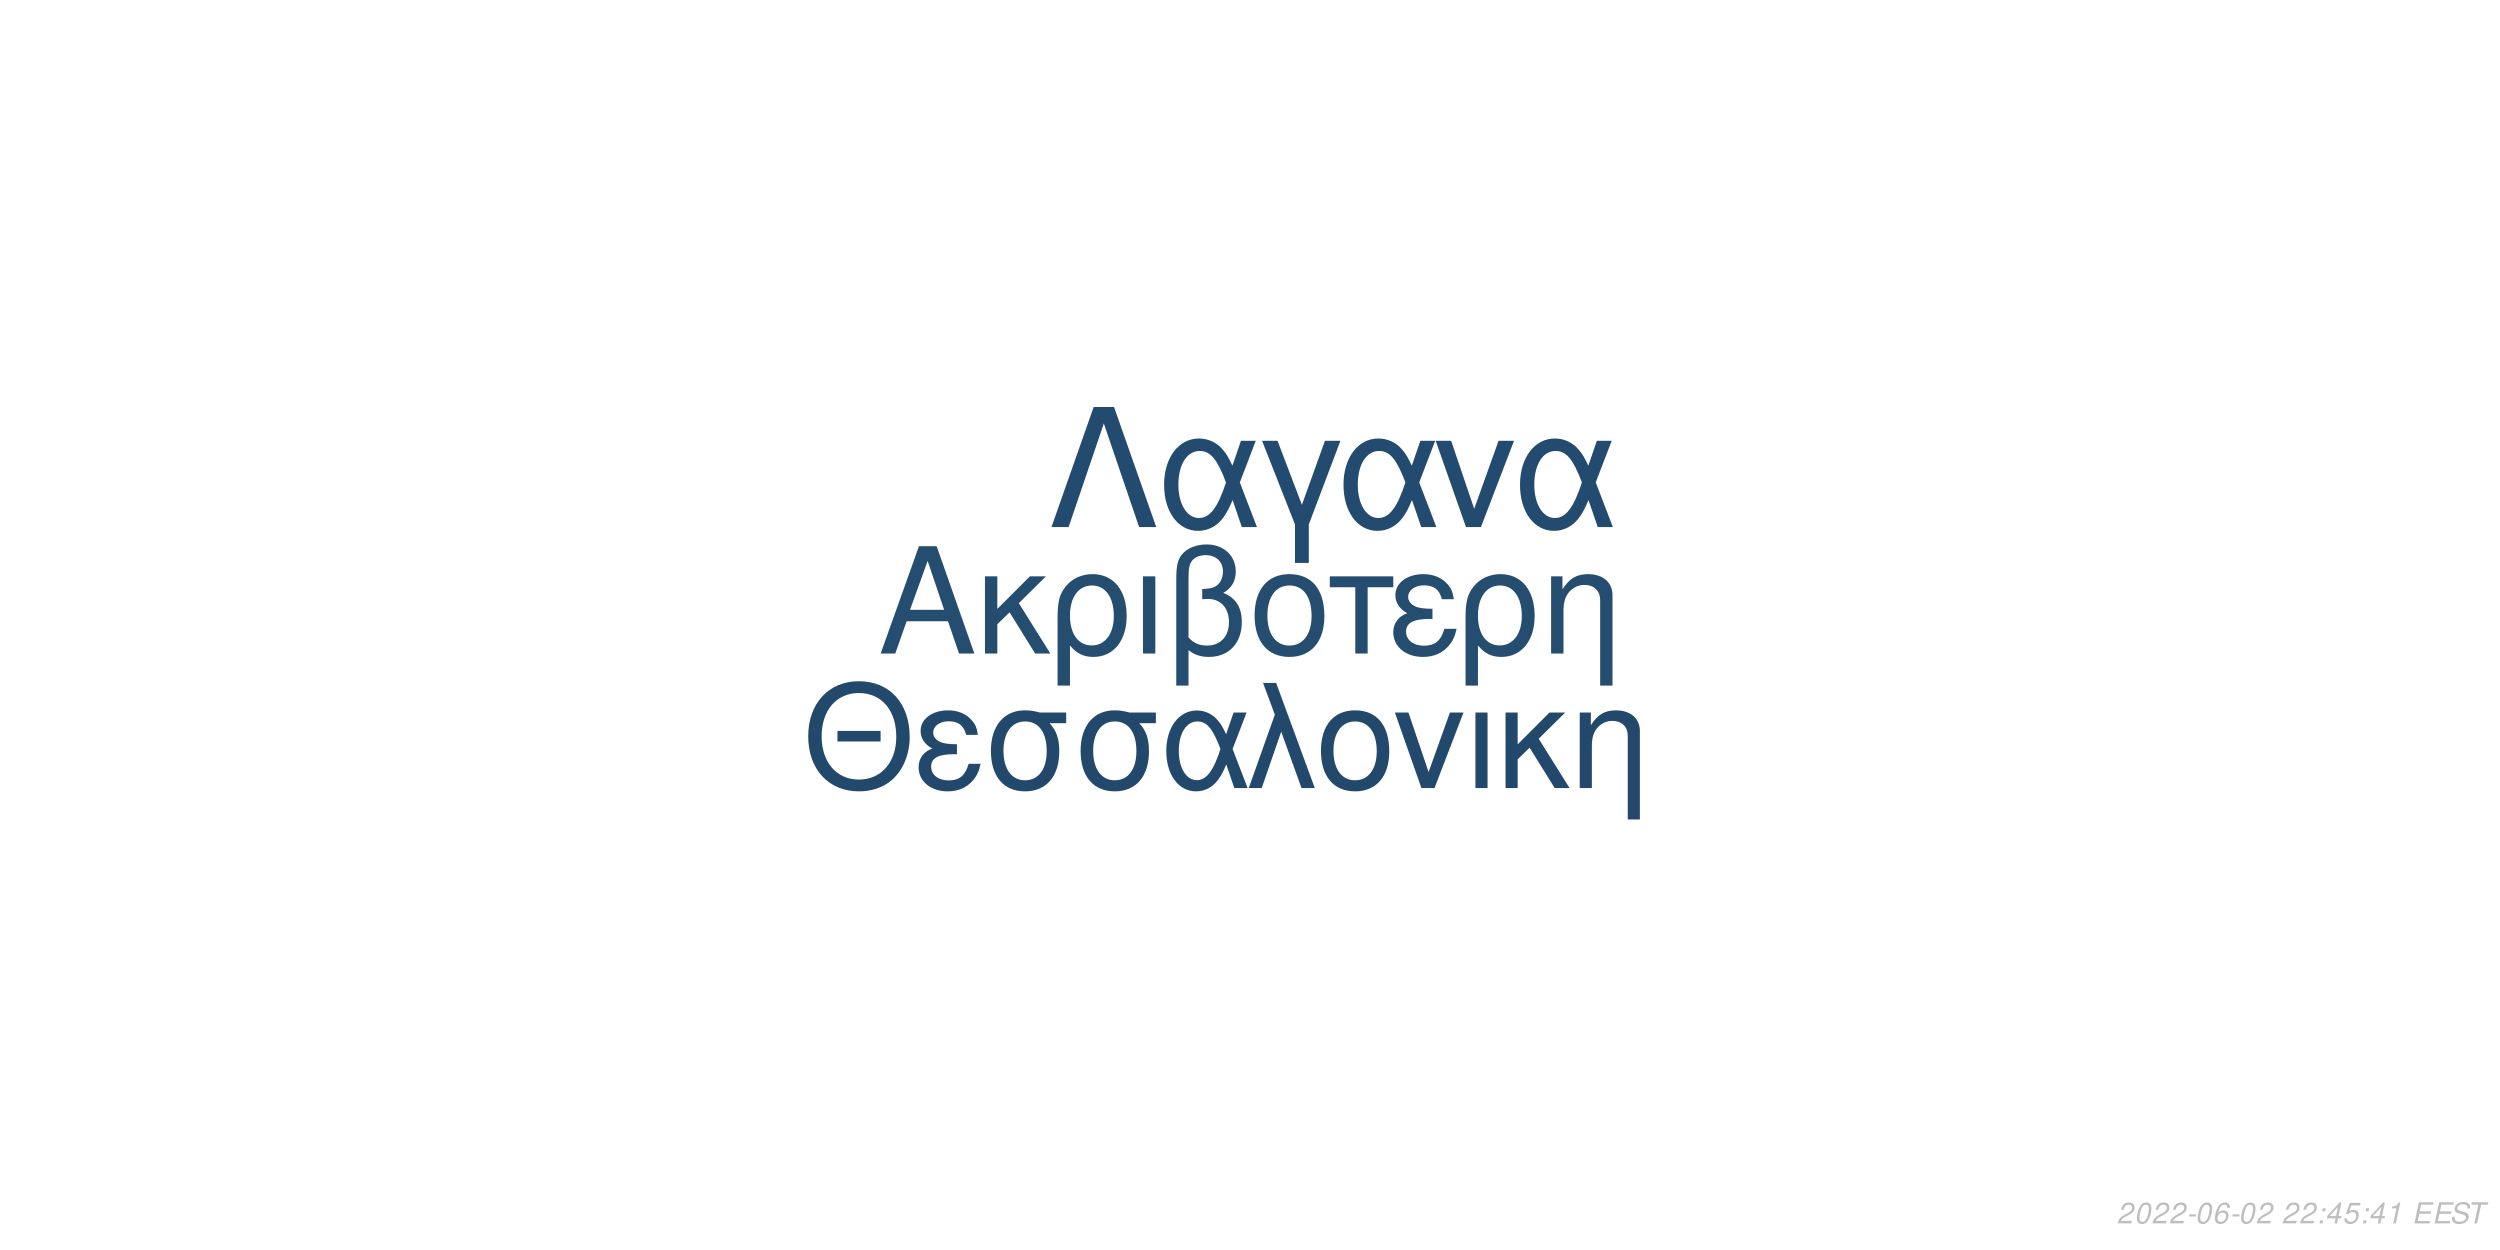
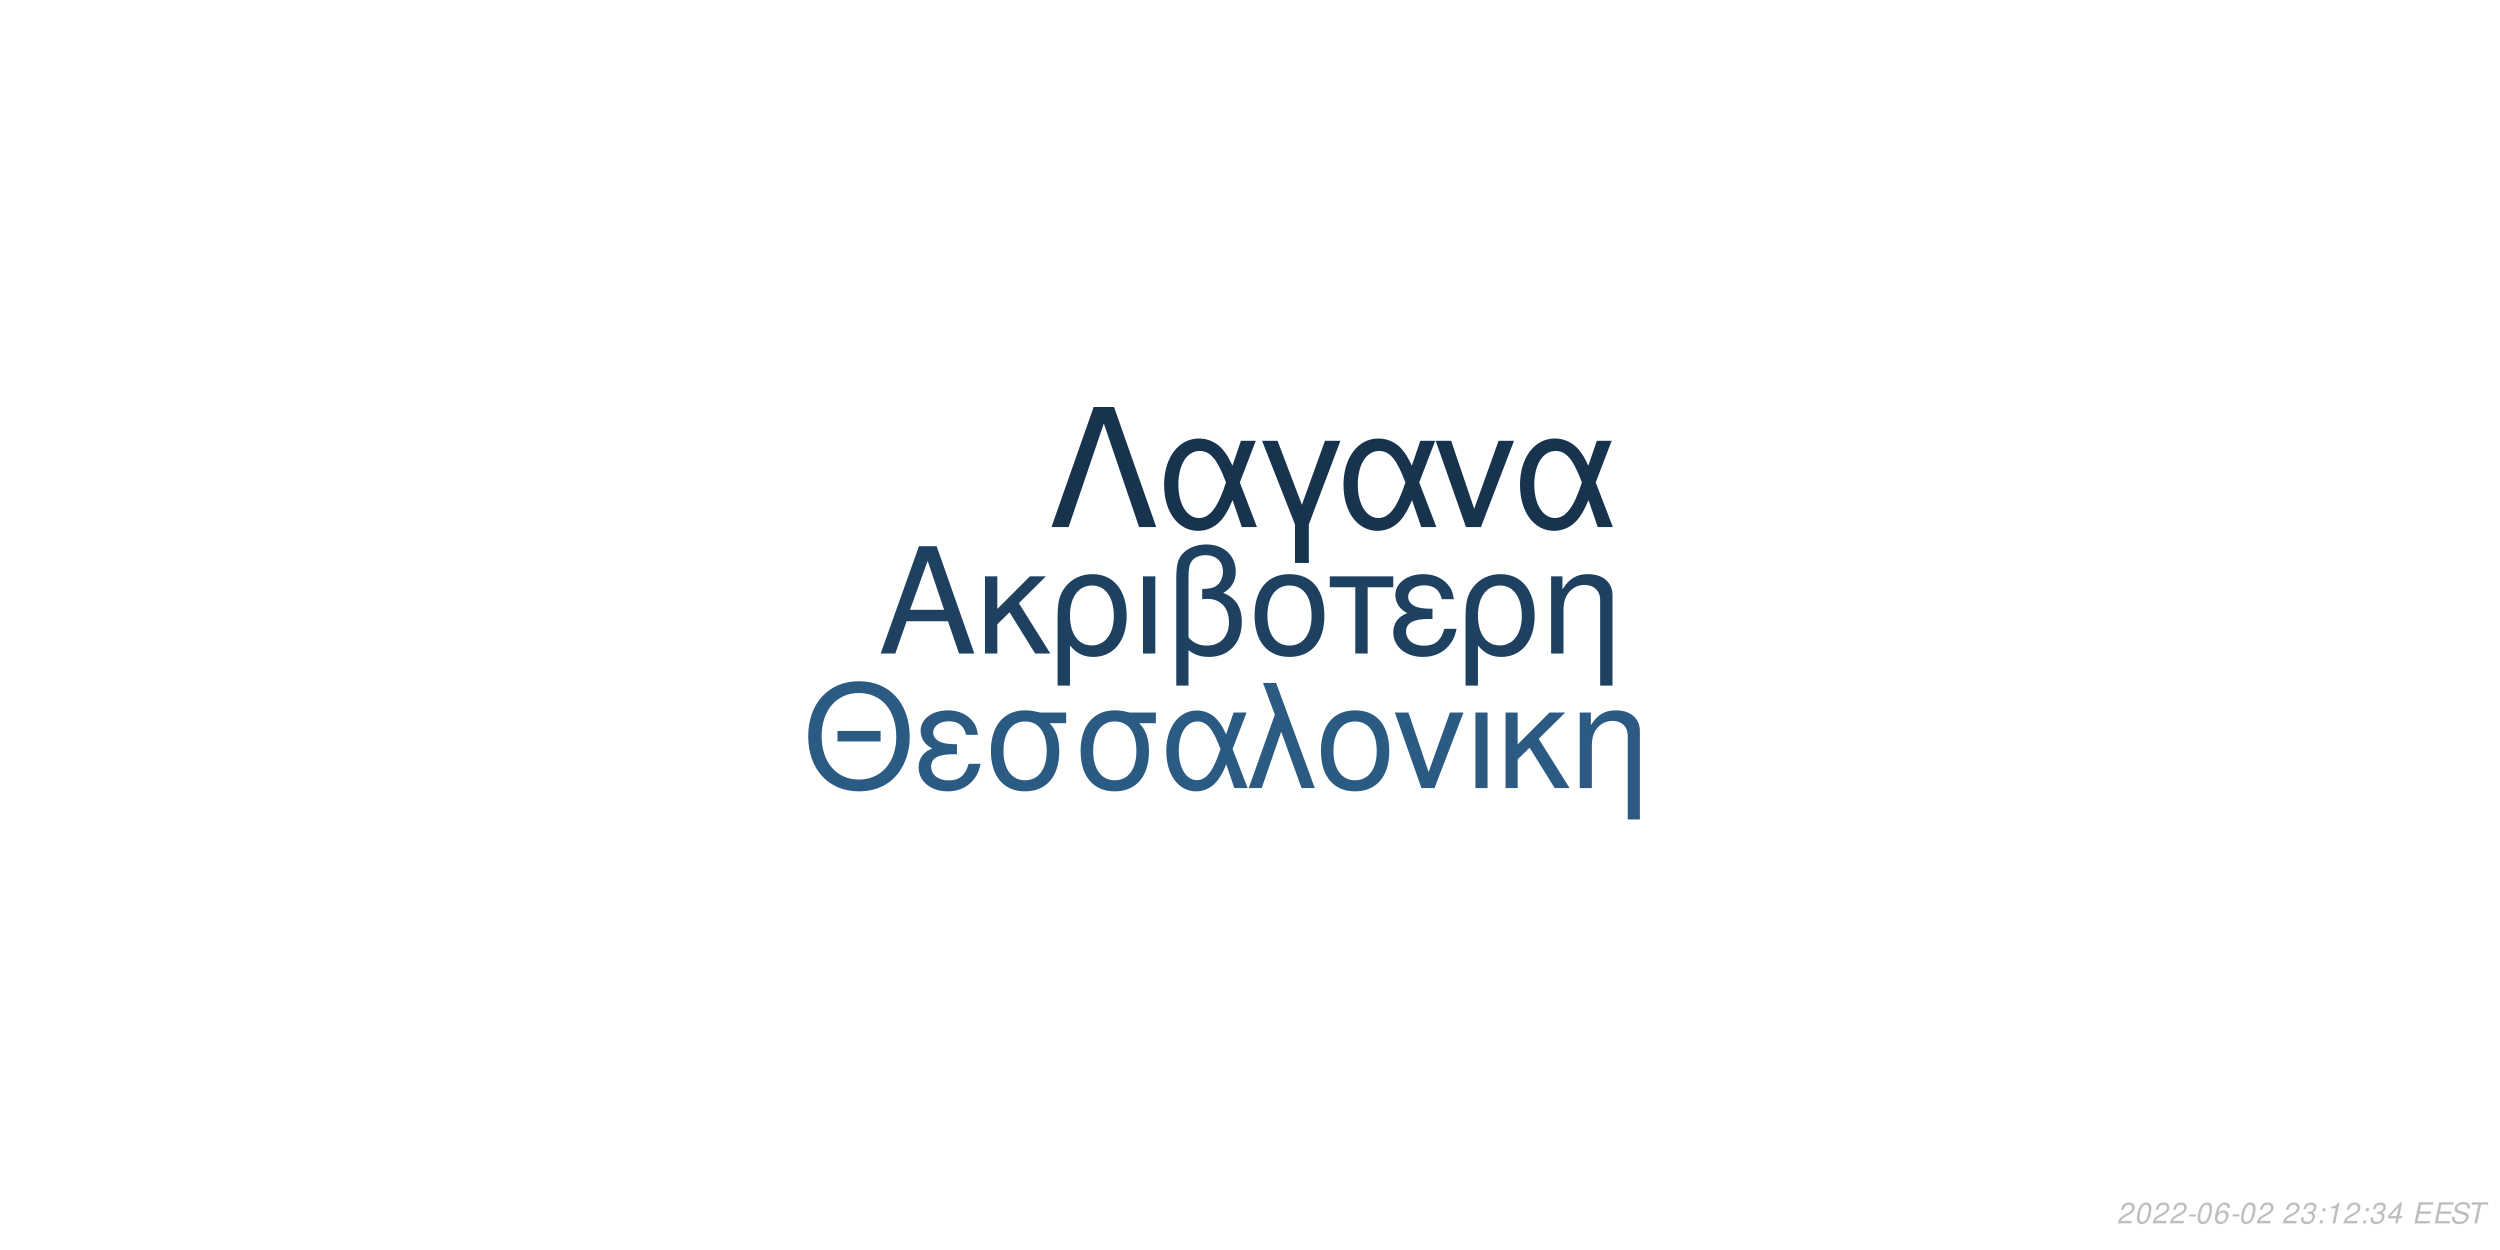
<svg xmlns="http://www.w3.org/2000/svg" xmlns:xlink="http://www.w3.org/1999/xlink" width="864pt" height="432pt" viewBox="0 0 864 432" version="1.1">
  <defs>
    <g>
      <symbol overflow="visible" id="glyph0-0">
        <path style="stroke:none;" d="" />
      </symbol>
      <symbol overflow="visible" id="glyph0-1">
        <path style="stroke:none;" d="M 24.125 -11.141 L 27.938 0 L 33.234 0 L 20.203 -37.094 L 14.094 -37.094 L 0.859 0 L 5.906 0 L 9.828 -11.141 Z M 22.797 -15.109 L 11 -15.109 L 17.094 -32.016 Z M 22.797 -15.109 " />
      </symbol>
      <symbol overflow="visible" id="glyph0-2">
        <path style="stroke:none;" d="M 7.172 -15.422 L 7.172 -26.672 L 2.906 -26.672 L 2.906 0 L 7.172 0 L 7.172 -10.125 L 11.406 -14.25 L 20.25 0 L 25.5 0 L 14.609 -17.406 L 23.969 -26.672 L 18.422 -26.672 Z M 7.172 -15.422 " />
      </symbol>
      <symbol overflow="visible" id="glyph0-3">
        <path style="stroke:none;" d="M 3 11.094 L 7.281 11.094 L 7.281 -2.797 C 9.516 -0.047 11.953 1.172 15.375 1.172 C 22.344 1.172 26.875 -4.422 26.875 -13.031 C 26.875 -21.891 22.297 -27.438 15.062 -27.438 C 11.297 -27.438 7.984 -25.906 5.797 -23.156 C 3.672 -20.516 3 -17.969 3 -12.359 Z M 14.906 -23.516 C 19.547 -23.516 22.438 -19.438 22.438 -12.922 C 22.438 -6.812 19.391 -2.797 14.812 -2.797 C 10.172 -2.797 7.281 -6.766 7.281 -13.125 C 7.281 -19.484 10.234 -23.516 14.906 -23.516 Z M 14.906 -23.516 " />
      </symbol>
      <symbol overflow="visible" id="glyph0-4">
        <path style="stroke:none;" d="M 3.516 0 L 7.781 0 L 7.781 -26.672 L 3.516 -26.672 Z M 3.516 0 " />
      </symbol>
      <symbol overflow="visible" id="glyph0-5">
        <path style="stroke:none;" d="M 4.016 11.094 L 8.25 11.094 L 8.25 -1.172 C 10.172 0.406 12.422 1.172 15.312 1.172 C 22.188 1.172 26.672 -3.609 26.672 -10.891 C 26.672 -15.984 24.578 -19.234 20.25 -20.969 C 23.109 -22.547 24.578 -25.031 24.578 -28.344 C 24.578 -33.844 20.406 -37.703 14.453 -37.703 C 10.938 -37.703 7.734 -36.391 6 -34.25 C 4.484 -32.422 4.016 -30.328 4.016 -25.391 Z M 8.25 -25.656 C 8.25 -29.359 8.5 -30.844 9.469 -32.062 C 10.375 -33.281 12.156 -34 14.094 -34 C 17.812 -34 20.156 -31.812 20.156 -28.297 C 20.156 -25.953 18.984 -23.812 17.297 -23.047 C 16.281 -22.547 15.469 -22.438 12.984 -22.297 L 12.984 -18.781 C 13.734 -18.828 14.344 -18.875 14.969 -18.875 C 19.344 -18.875 22.234 -15.719 22.234 -10.891 C 22.234 -5.906 19.281 -2.75 14.656 -2.75 C 11.953 -2.75 9.922 -3.609 8.25 -5.594 Z M 8.25 -25.656 " />
      </symbol>
      <symbol overflow="visible" id="glyph0-6">
        <path style="stroke:none;" d="M 14.094 -27.438 C 6.562 -27.438 2.094 -22.094 2.094 -13.125 C 2.094 -4.125 6.562 1.172 14.141 1.172 C 21.672 1.172 26.203 -4.172 26.203 -12.922 C 26.203 -22.188 21.828 -27.438 14.094 -27.438 Z M 14.141 -23.516 C 18.938 -23.516 21.781 -19.594 21.781 -12.984 C 21.781 -6.672 18.828 -2.75 14.141 -2.75 C 9.422 -2.75 6.516 -6.672 6.516 -13.125 C 6.516 -19.594 9.422 -23.516 14.141 -23.516 Z M 14.141 -23.516 " />
      </symbol>
      <symbol overflow="visible" id="glyph0-7">
        <path style="stroke:none;" d="M 7.891 0 L 12.156 0 L 12.156 -22.906 L 21.016 -22.906 L 21.016 -26.672 L -0.922 -26.672 L -0.922 -22.906 L 7.891 -22.906 Z M 7.891 0 " />
      </symbol>
      <symbol overflow="visible" id="glyph0-8">
        <path style="stroke:none;" d="M 14.562 -15.469 C 11.344 -15.469 9.562 -15.781 8.297 -16.438 C 6.922 -17.203 6.156 -18.328 6.156 -19.547 C 6.156 -21.891 8.453 -23.562 11.656 -23.562 C 15.062 -23.562 16.953 -22.094 17.812 -18.781 L 21.938 -18.781 C 21.578 -21.266 21.062 -22.5 19.797 -23.922 C 17.812 -26.203 14.906 -27.438 11.453 -27.438 C 5.797 -27.438 1.734 -24.375 1.734 -20.203 C 1.734 -17.609 3.156 -15.375 5.859 -13.938 C 2.797 -12.875 1.016 -10.484 1.016 -7.328 C 1.016 -2.391 5.297 1.172 11.25 1.172 C 14.969 1.172 17.906 -0.109 20.156 -2.641 C 21.578 -4.328 22.297 -5.797 22.906 -8.547 L 18.672 -8.547 C 17.5 -4.422 15.422 -2.703 11.609 -2.703 C 7.938 -2.703 5.438 -4.688 5.438 -7.578 C 5.438 -10.578 7.938 -11.953 13.484 -11.953 C 13.641 -11.953 14.094 -11.953 14.562 -11.906 Z M 14.562 -15.469 " />
      </symbol>
      <symbol overflow="visible" id="glyph0-9">
        <path style="stroke:none;" d="M 3.562 -26.672 L 3.562 0 L 7.844 0 L 7.844 -14.703 C 7.844 -17.906 8.5 -19.891 10.031 -21.531 C 11.406 -22.953 13.188 -23.719 15.062 -23.719 C 18.375 -23.719 20.516 -21.672 20.516 -18.469 L 20.516 11.094 L 24.781 11.094 L 24.781 -20.156 C 24.781 -24.578 21.469 -27.438 16.328 -27.438 C 12.359 -27.438 9.828 -25.906 7.484 -22.188 L 7.484 -26.672 Z M 3.562 -26.672 " />
      </symbol>
      <symbol overflow="visible" id="glyph1-0">
        <path style="stroke:none;" d="" />
      </symbol>
      <symbol overflow="visible" id="glyph1-1">
        <path style="stroke:none;" d="M 26.859 -19.734 L 11.953 -19.734 L 11.953 -16.094 L 26.859 -16.094 Z M 19.328 -36.922 C 8.922 -36.922 1.844 -29.25 1.844 -17.891 C 1.844 -6.484 8.875 1.141 19.391 1.141 C 23.812 1.141 27.703 -0.203 30.641 -2.688 C 34.578 -6.031 36.922 -11.656 36.922 -17.594 C 36.922 -29.297 30 -36.922 19.328 -36.922 Z M 19.328 -32.844 C 27.203 -32.844 32.281 -26.906 32.281 -17.688 C 32.281 -8.922 27.062 -2.938 19.391 -2.938 C 11.609 -2.938 6.484 -8.922 6.484 -17.891 C 6.484 -26.859 11.609 -32.844 19.328 -32.844 Z M 19.328 -32.844 " />
      </symbol>
      <symbol overflow="visible" id="glyph1-2">
        <path style="stroke:none;" d="M 14.25 -15.141 C 11.109 -15.141 9.375 -15.453 8.125 -16.094 C 6.781 -16.844 6.031 -17.938 6.031 -19.141 C 6.031 -21.422 8.266 -23.078 11.406 -23.078 C 14.75 -23.078 16.594 -21.625 17.438 -18.391 L 21.469 -18.391 C 21.125 -20.828 20.625 -22.031 19.391 -23.422 C 17.438 -25.656 14.594 -26.859 11.219 -26.859 C 5.688 -26.859 1.688 -23.875 1.688 -19.781 C 1.688 -17.234 3.094 -15.047 5.734 -13.656 C 2.734 -12.609 1 -10.266 1 -7.172 C 1 -2.344 5.188 1.141 11.016 1.141 C 14.656 1.141 17.547 -0.094 19.734 -2.594 C 21.125 -4.234 21.828 -5.688 22.422 -8.375 L 18.281 -8.375 C 17.141 -4.328 15.094 -2.641 11.359 -2.641 C 7.766 -2.641 5.328 -4.578 5.328 -7.422 C 5.328 -10.359 7.766 -11.703 13.203 -11.703 C 13.359 -11.703 13.797 -11.703 14.25 -11.656 Z M 14.25 -15.141 " />
      </symbol>
      <symbol overflow="visible" id="glyph1-3">
        <path style="stroke:none;" d="M 29 -26.109 L 19.938 -26.109 C 17.594 -26.703 16.438 -26.859 14.703 -26.859 C 7.469 -26.859 2.984 -21.469 2.984 -12.859 C 2.984 -4.031 7.375 1.141 14.797 1.141 C 22.172 1.141 26.609 -4.078 26.609 -12.656 C 26.609 -17.047 25.656 -19.828 23.266 -22.422 L 29 -22.422 Z M 14.797 -23.016 C 19.531 -23.016 22.266 -19.234 22.266 -12.75 C 22.266 -6.531 19.438 -2.688 14.797 -2.688 C 10.172 -2.688 7.328 -6.531 7.328 -12.859 C 7.328 -19.188 10.172 -23.016 14.797 -23.016 Z M 14.797 -23.016 " />
      </symbol>
      <symbol overflow="visible" id="glyph1-4">
        <path style="stroke:none;" d="M 29.344 -26.109 L 24.859 -26.109 L 22.266 -18.578 C 21.125 -21.031 20.484 -22.125 19.328 -23.469 C 17.547 -25.609 14.906 -26.812 12.156 -26.812 C 5.984 -26.812 1.594 -20.984 1.594 -12.812 C 1.594 -4.578 5.828 1.141 11.906 1.141 C 14.953 1.141 17.734 -0.344 19.625 -3.047 C 20.672 -4.531 21.281 -5.688 22.328 -8.172 L 25.109 0 L 29.703 0 L 24.516 -13.5 Z M 20.328 -13.5 C 17.891 -5.922 15.453 -2.734 12.156 -2.734 C 8.516 -2.734 5.922 -6.922 5.922 -12.812 C 5.922 -18.938 8.516 -23.016 12.359 -23.016 C 15.594 -23.016 17.688 -20.531 20.328 -13.5 Z M 20.328 -13.5 " />
      </symbol>
      <symbol overflow="visible" id="glyph1-5">
        <path style="stroke:none;" d="M 1.094 0 L 5.578 0 L 12.312 -19.484 L 19.328 0 L 23.922 0 L 10.562 -36.328 L 6.031 -36.328 L 10.109 -25.359 Z M 1.094 0 " />
      </symbol>
      <symbol overflow="visible" id="glyph1-6">
        <path style="stroke:none;" d="M 13.797 -26.859 C 6.422 -26.859 2.047 -21.625 2.047 -12.859 C 2.047 -4.031 6.422 1.141 13.859 1.141 C 21.234 1.141 25.656 -4.078 25.656 -12.656 C 25.656 -21.719 21.375 -26.859 13.797 -26.859 Z M 13.859 -23.016 C 18.531 -23.016 21.328 -19.188 21.328 -12.703 C 21.328 -6.531 18.438 -2.688 13.859 -2.688 C 9.219 -2.688 6.375 -6.531 6.375 -12.859 C 6.375 -19.188 9.219 -23.016 13.859 -23.016 Z M 13.859 -23.016 " />
      </symbol>
      <symbol overflow="visible" id="glyph1-7">
        <path style="stroke:none;" d="M 14.297 0 L 24.312 -26.109 L 19.625 -26.109 L 12.25 -5.531 L 5.281 -26.109 L 0.594 -26.109 L 9.766 0 Z M 14.297 0 " />
      </symbol>
      <symbol overflow="visible" id="glyph1-8">
        <path style="stroke:none;" d="M 3.438 0 L 7.625 0 L 7.625 -26.109 L 3.438 -26.109 Z M 3.438 0 " />
      </symbol>
      <symbol overflow="visible" id="glyph1-9">
        <path style="stroke:none;" d="M 7.031 -15.094 L 7.031 -26.109 L 2.844 -26.109 L 2.844 0 L 7.031 0 L 7.031 -9.922 L 11.156 -13.953 L 19.828 0 L 24.969 0 L 14.297 -17.047 L 23.469 -26.109 L 18.031 -26.109 Z M 7.031 -15.094 " />
      </symbol>
      <symbol overflow="visible" id="glyph1-10">
        <path style="stroke:none;" d="M 3.484 -26.109 L 3.484 0 L 7.672 0 L 7.672 -14.406 C 7.672 -17.547 8.328 -19.484 9.812 -21.078 C 11.156 -22.469 12.906 -23.219 14.75 -23.219 C 17.984 -23.219 20.078 -21.234 20.078 -18.094 L 20.078 10.859 L 24.266 10.859 L 24.266 -19.734 C 24.266 -24.062 21.031 -26.859 16 -26.859 C 12.109 -26.859 9.609 -25.359 7.328 -21.719 L 7.328 -26.109 Z M 3.484 -26.109 " />
      </symbol>
      <symbol overflow="visible" id="glyph2-0">
        <path style="stroke:none;" d="" />
      </symbol>
      <symbol overflow="visible" id="glyph2-1">
        <path style="stroke:none;" d="M 22.531 -41.484 L 15.484 -41.484 L 0.906 0 L 6.828 0 L 19 -35.797 L 31.188 0 L 37.109 0 Z M 22.531 -41.484 " />
      </symbol>
      <symbol overflow="visible" id="glyph2-2">
        <path style="stroke:none;" d="M 33.516 -29.812 L 28.391 -29.812 L 25.438 -21.219 C 24.125 -24.016 23.391 -25.266 22.078 -26.797 C 20.031 -29.25 17.016 -30.609 13.891 -30.609 C 6.828 -30.609 1.828 -23.953 1.828 -14.625 C 1.828 -5.234 6.656 1.312 13.594 1.312 C 17.078 1.312 20.266 -0.391 22.422 -3.469 C 23.609 -5.172 24.297 -6.484 25.5 -9.328 L 28.688 0 L 33.922 0 L 28 -15.422 Z M 23.219 -15.422 C 20.422 -6.766 17.641 -3.125 13.891 -3.125 C 9.734 -3.125 6.766 -7.906 6.766 -14.625 C 6.766 -21.625 9.734 -26.297 14.109 -26.297 C 17.812 -26.297 20.203 -23.453 23.219 -15.422 Z M 23.219 -15.422 " />
      </symbol>
      <symbol overflow="visible" id="glyph2-3">
        <path style="stroke:none;" d="M 12.062 12.406 L 16.844 12.406 L 16.844 -0.906 L 27.766 -29.812 L 22.422 -29.812 L 14.453 -7.688 L 6.031 -29.812 L 0.688 -29.812 L 12.062 -0.906 Z M 12.062 12.406 " />
      </symbol>
      <symbol overflow="visible" id="glyph2-4">
        <path style="stroke:none;" d="M 16.328 0 L 27.766 -29.812 L 22.422 -29.812 L 14 -6.312 L 6.031 -29.812 L 0.688 -29.812 L 11.156 0 Z M 16.328 0 " />
      </symbol>
      <symbol overflow="visible" id="glyph3-0">
        <path style="stroke:none;" d="" />
      </symbol>
      <symbol overflow="visible" id="glyph3-1">
        <path style="stroke:none;" d="M 5.234 -0.875 L 1.469 -0.875 C 1.641 -1.375 2.203 -1.891 3.109 -2.344 L 4.234 -2.938 C 5.562 -3.625 6.219 -4.469 6.219 -5.484 C 6.219 -5.938 6.062 -6.359 5.797 -6.656 C 5.469 -7.047 4.984 -7.234 4.312 -7.234 C 2.766 -7.234 1.891 -6.453 1.484 -4.734 L 2.375 -4.734 C 2.484 -5.188 2.609 -5.484 2.797 -5.75 C 3.094 -6.203 3.609 -6.453 4.188 -6.453 C 4.891 -6.453 5.344 -6.031 5.344 -5.375 C 5.344 -4.703 4.859 -4.094 4.016 -3.656 L 2.984 -3.125 C 1.234 -2.188 0.797 -1.656 0.344 -0.016 L 5.047 -0.016 Z M 5.234 -0.875 " />
      </symbol>
      <symbol overflow="visible" id="glyph3-2">
        <path style="stroke:none;" d="M 4.203 -7.234 C 3.375 -7.234 2.688 -6.812 2.125 -5.984 C 1.484 -5.047 0.984 -3.188 0.984 -1.734 C 0.984 -1.109 1.172 -0.562 1.484 -0.266 C 1.797 0.047 2.281 0.234 2.766 0.234 C 3.625 0.234 4.281 -0.156 4.859 -1.016 C 5.516 -1.953 6 -3.797 6 -5.266 C 6 -6.5 5.328 -7.234 4.203 -7.234 Z M 4.094 -6.453 C 4.734 -6.453 5.125 -5.984 5.125 -5.156 C 5.125 -4.203 4.781 -2.625 4.406 -1.812 C 3.984 -0.938 3.516 -0.547 2.875 -0.547 C 2.25 -0.547 1.875 -1.031 1.875 -1.828 C 1.875 -2.797 2.203 -4.344 2.594 -5.203 C 2.984 -6.047 3.453 -6.453 4.094 -6.453 Z M 4.094 -6.453 " />
      </symbol>
      <symbol overflow="visible" id="glyph3-3">
        <path style="stroke:none;" d="M 3.516 -3.125 L 1.125 -3.125 L 0.969 -2.406 L 3.359 -2.406 Z M 3.516 -3.125 " />
      </symbol>
      <symbol overflow="visible" id="glyph3-4">
        <path style="stroke:none;" d="M 6.125 -5.344 L 6.141 -5.625 C 6.141 -6.609 5.453 -7.234 4.391 -7.234 C 3.438 -7.234 2.641 -6.719 2.016 -5.703 C 1.422 -4.781 0.938 -2.953 0.938 -1.688 C 0.938 -0.516 1.688 0.234 2.859 0.234 C 3.703 0.234 4.438 -0.156 5 -0.875 C 5.406 -1.422 5.672 -2.156 5.672 -2.766 C 5.672 -3.812 4.969 -4.5 3.906 -4.5 C 3.234 -4.5 2.672 -4.234 2.094 -3.625 C 2.406 -5.375 3.234 -6.453 4.25 -6.453 C 4.703 -6.453 5.062 -6.234 5.172 -5.844 C 5.203 -5.719 5.234 -5.578 5.25 -5.344 Z M 3.656 -3.734 C 4.344 -3.734 4.797 -3.281 4.797 -2.625 C 4.797 -1.469 3.984 -0.547 2.984 -0.547 C 2.297 -0.547 1.812 -1.047 1.812 -1.766 C 1.812 -2.859 2.625 -3.734 3.656 -3.734 Z M 3.656 -3.734 " />
      </symbol>
      <symbol overflow="visible" id="glyph3-5">
        <path style="stroke:none;" d="" />
      </symbol>
      <symbol overflow="visible" id="glyph3-6">
+         <path style="stroke:none;" d="M 2.922 -3.312 C 3.125 -3.344 3.234 -3.344 3.375 -3.344 C 4.203 -3.344 4.688 -3 4.688 -2.406 C 4.688 -1.312 3.906 -0.547 2.781 -0.547 C 2.047 -0.547 1.594 -0.938 1.594 -1.562 C 1.594 -1.719 1.609 -1.844 1.656 -2.094 L 0.766 -2.094 C 0.734 -1.797 0.719 -1.641 0.719 -1.469 C 0.719 -0.375 1.406 0.234 2.641 0.234 C 3.547 0.234 4.297 -0.078 4.812 -0.656 C 5.266 -1.156 5.562 -1.875 5.562 -2.547 C 5.562 -3.125 5.344 -3.453 4.797 -3.734 C 5.641 -4.234 6.016 -4.844 6.016 -5.734 C 6.016 -6.656 5.312 -7.234 4.203 -7.234 C 3.375 -7.234 2.672 -6.938 2.188 -6.375 C 1.891 -6.031 1.703 -5.641 1.516 -4.906 L 2.391 -4.906 C 2.5 -5.359 2.594 -5.594 2.734 -5.812 C 3.047 -6.234 3.516 -6.453 4.078 -6.453 C 4.734 -6.453 5.141 -6.125 5.141 -5.578 C 5.141 -5.188 5.016 -4.797 4.797 -4.547 C 4.516 -4.234 4 -4.062 3.266 -4.062 L 3.078 -4.062 Z M 2.922 -3.312 " />
+       </symbol>
+       <symbol overflow="visible" id="glyph3-7">
        <path style="stroke:none;" d="M 2.359 -1.031 L 1.312 -1.031 L 1.094 0 L 2.141 0 Z M 3.266 -5.234 L 2.219 -5.234 L 2 -4.203 L 3.047 -4.203 Z M 3.266 -5.234 " />
      </symbol>
-       <symbol overflow="visible" id="glyph3-7">
-         <path style="stroke:none;" d="M 3.625 -1.75 L 3.266 0 L 4.141 0 L 4.516 -1.75 L 5.562 -1.75 L 5.734 -2.531 L 4.688 -2.531 L 5.688 -7.234 L 5.016 -7.234 L 0.844 -2.672 L 0.641 -1.75 Z M 3.797 -2.531 L 1.594 -2.531 L 4.469 -5.703 Z M 3.797 -2.531 " />
-       </symbol>
      <symbol overflow="visible" id="glyph3-8">
-         <path style="stroke:none;" d="M 6.297 -7.094 L 2.594 -7.094 L 1.234 -3.234 L 2.047 -3.234 C 2.656 -3.766 2.938 -3.906 3.531 -3.906 C 4.328 -3.906 4.797 -3.453 4.797 -2.688 C 4.797 -1.438 3.969 -0.547 2.828 -0.547 C 2.031 -0.547 1.609 -0.938 1.578 -1.734 L 0.703 -1.734 L 0.703 -1.516 C 0.703 -0.938 0.844 -0.547 1.188 -0.266 C 1.562 0.062 2.078 0.234 2.703 0.234 C 3.656 0.234 4.391 -0.156 4.984 -0.922 C 5.422 -1.5 5.672 -2.234 5.672 -2.953 C 5.672 -4 4.938 -4.672 3.812 -4.672 C 3.328 -4.672 2.906 -4.547 2.406 -4.234 L 3.109 -6.219 L 6.109 -6.219 Z M 6.297 -7.094 " />
+         <path style="stroke:none;" d="M 3.703 -5.188 L 2.594 0 L 3.469 0 L 5.016 -7.234 L 4.438 -7.234 C 3.906 -6.156 3.688 -6.016 2.234 -5.812 L 2.109 -5.188 Z M 3.703 -5.188 " />
      </symbol>
      <symbol overflow="visible" id="glyph3-9">
-         <path style="stroke:none;" d="M 3.703 -5.188 L 2.594 0 L 3.469 0 L 5.016 -7.234 L 4.438 -7.234 C 3.906 -6.156 3.688 -6.016 2.234 -5.812 L 2.109 -5.188 Z M 3.703 -5.188 " />
+         <path style="stroke:none;" d="M 3.625 -1.75 L 3.266 0 L 4.141 0 L 4.516 -1.75 L 5.562 -1.75 L 5.734 -2.531 L 4.688 -2.531 L 5.688 -7.234 L 5.016 -7.234 L 0.844 -2.672 L 0.641 -1.75 Z M 3.797 -2.531 L 1.594 -2.531 L 4.469 -5.703 Z M 3.797 -2.531 " />
      </symbol>
      <symbol overflow="visible" id="glyph3-10">
        <path style="stroke:none;" d="M 2.547 -3.312 L 6.5 -3.312 L 6.688 -4.141 L 2.719 -4.141 L 3.219 -6.469 L 7.344 -6.469 L 7.516 -7.297 L 2.453 -7.297 L 0.906 0 L 6.125 0 L 6.297 -0.812 L 2.016 -0.812 Z M 2.547 -3.312 " />
      </symbol>
      <symbol overflow="visible" id="glyph3-11">
        <path style="stroke:none;" d="M 7.062 -5.156 C 7.125 -5.438 7.141 -5.562 7.141 -5.703 C 7.141 -6.156 6.938 -6.594 6.594 -6.891 C 6.188 -7.25 5.656 -7.406 4.875 -7.406 C 3.844 -7.406 3.047 -7.125 2.5 -6.562 C 2.094 -6.141 1.781 -5.438 1.781 -4.922 C 1.781 -4.297 2.219 -3.766 2.891 -3.562 L 4.594 -3.094 C 5.406 -2.859 5.734 -2.578 5.734 -2.094 C 5.734 -1.781 5.547 -1.406 5.266 -1.141 C 4.844 -0.766 4.266 -0.578 3.453 -0.578 C 2.328 -0.578 1.812 -0.984 1.812 -1.906 C 1.812 -2.047 1.812 -2.125 1.844 -2.312 L 0.984 -2.312 C 0.906 -2.062 0.891 -1.906 0.891 -1.688 C 0.891 -0.484 1.797 0.234 3.297 0.234 C 4.359 0.234 5.234 -0.062 5.812 -0.609 C 6.344 -1.078 6.688 -1.797 6.688 -2.375 C 6.688 -2.641 6.609 -2.906 6.453 -3.156 C 6.234 -3.5 5.938 -3.703 5.469 -3.828 L 3.75 -4.312 C 2.984 -4.547 2.734 -4.734 2.734 -5.188 C 2.734 -5.547 2.875 -5.844 3.188 -6.109 C 3.547 -6.438 4.031 -6.594 4.703 -6.594 C 5.266 -6.594 5.688 -6.484 5.906 -6.297 C 6.094 -6.125 6.219 -5.797 6.219 -5.516 C 6.219 -5.422 6.203 -5.344 6.188 -5.156 Z M 7.062 -5.156 " />
      </symbol>
      <symbol overflow="visible" id="glyph3-12">
        <path style="stroke:none;" d="M 4.938 -6.469 L 7.312 -6.469 L 7.484 -7.297 L 1.75 -7.297 L 1.578 -6.469 L 3.984 -6.469 L 2.609 0 L 3.547 0 Z M 4.938 -6.469 " />
      </symbol>
    </g>
  </defs>
  <g id="surface1">
    <rect x="0" y="0" width="864" height="432" style="fill:rgb(100%,100%,100%);fill-opacity:1;stroke:none;" />
-     <g style="fill:rgb(14.118%,30.196%,43.922%);fill-opacity:1;">
+     <g style="fill:rgb(11.765%,25.49%,38.039%);fill-opacity:1;">
      <use xlink:href="#glyph0-1" x="303.5" y="225.861" />
      <use xlink:href="#glyph0-2" x="337.5" y="225.861" />
      <use xlink:href="#glyph0-3" x="362.5" y="225.861" />
      <use xlink:href="#glyph0-4" x="391.5" y="225.861" />
      <use xlink:href="#glyph0-5" x="402.5" y="225.861" />
      <use xlink:href="#glyph0-6" x="431.5" y="225.861" />
      <use xlink:href="#glyph0-7" x="460.5" y="225.861" />
      <use xlink:href="#glyph0-8" x="480.5" y="225.861" />
      <use xlink:href="#glyph0-3" x="503.5" y="225.861" />
      <use xlink:href="#glyph0-9" x="532.5" y="225.861" />
    </g>
-     <g style="fill:rgb(13.333%,28.627%,41.961%);fill-opacity:1;">
+     <g style="fill:rgb(16.863%,35.294%,50.98%);fill-opacity:1;">
      <use xlink:href="#glyph1-1" x="277.473" y="272.354" />
      <use xlink:href="#glyph1-2" x="316.473" y="272.354" />
      <use xlink:href="#glyph1-3" x="339.473" y="272.354" />
      <use xlink:href="#glyph1-3" x="370.473" y="272.354" />
      <use xlink:href="#glyph1-4" x="401.473" y="272.354" />
      <use xlink:href="#glyph1-5" x="430.473" y="272.354" />
      <use xlink:href="#glyph1-6" x="454.473" y="272.354" />
      <use xlink:href="#glyph1-7" x="481.473" y="272.354" />
      <use xlink:href="#glyph1-8" x="506.473" y="272.354" />
      <use xlink:href="#glyph1-9" x="517.473" y="272.354" />
      <use xlink:href="#glyph1-10" x="542.473" y="272.354" />
    </g>
-     <g style="fill:rgb(13.725%,29.412%,43.529%);fill-opacity:1;">
+     <g style="fill:rgb(9.02%,20%,30.588%);fill-opacity:1;">
      <use xlink:href="#glyph2-1" x="362.484" y="182.152" />
      <use xlink:href="#glyph2-2" x="400.484" y="182.152" />
      <use xlink:href="#glyph2-3" x="435.484" y="182.152" />
      <use xlink:href="#glyph2-2" x="462.484" y="182.152" />
      <use xlink:href="#glyph2-4" x="495.484" y="182.152" />
      <use xlink:href="#glyph2-2" x="523.484" y="182.152" />
    </g>
    <g style="fill:rgb(74.51%,74.51%,74.51%);fill-opacity:1;">
      <use xlink:href="#glyph3-1" x="731.52" y="422.81" />
      <use xlink:href="#glyph3-2" x="737.52" y="422.81" />
      <use xlink:href="#glyph3-1" x="743.52" y="422.81" />
      <use xlink:href="#glyph3-1" x="749.52" y="422.81" />
      <use xlink:href="#glyph3-3" x="755.52" y="422.81" />
      <use xlink:href="#glyph3-2" x="758.52" y="422.81" />
      <use xlink:href="#glyph3-4" x="764.52" y="422.81" />
      <use xlink:href="#glyph3-3" x="770.52" y="422.81" />
      <use xlink:href="#glyph3-2" x="773.52" y="422.81" />
      <use xlink:href="#glyph3-1" x="779.52" y="422.81" />
      <use xlink:href="#glyph3-5" x="785.52" y="422.81" />
      <use xlink:href="#glyph3-1" x="788.52" y="422.81" />
-       <use xlink:href="#glyph3-1" x="794.52" y="422.81" />
-       <use xlink:href="#glyph3-6" x="800.52" y="422.81" />
-       <use xlink:href="#glyph3-7" x="803.52" y="422.81" />
-       <use xlink:href="#glyph3-8" x="809.52" y="422.81" />
-       <use xlink:href="#glyph3-6" x="815.52" y="422.81" />
-       <use xlink:href="#glyph3-7" x="818.52" y="422.81" />
+       <use xlink:href="#glyph3-6" x="794.52" y="422.81" />
+       <use xlink:href="#glyph3-7" x="800.52" y="422.81" />
+       <use xlink:href="#glyph3-8" x="803.52" y="422.81" />
+       <use xlink:href="#glyph3-1" x="809.52" y="422.81" />
+       <use xlink:href="#glyph3-7" x="815.52" y="422.81" />
+       <use xlink:href="#glyph3-6" x="818.52" y="422.81" />
      <use xlink:href="#glyph3-9" x="824.52" y="422.81" />
      <use xlink:href="#glyph3-5" x="830.52" y="422.81" />
      <use xlink:href="#glyph3-10" x="833.52" y="422.81" />
      <use xlink:href="#glyph3-10" x="840.52" y="422.81" />
      <use xlink:href="#glyph3-11" x="846.52" y="422.81" />
      <use xlink:href="#glyph3-12" x="852.52" y="422.81" />
    </g>
  </g>
</svg>
